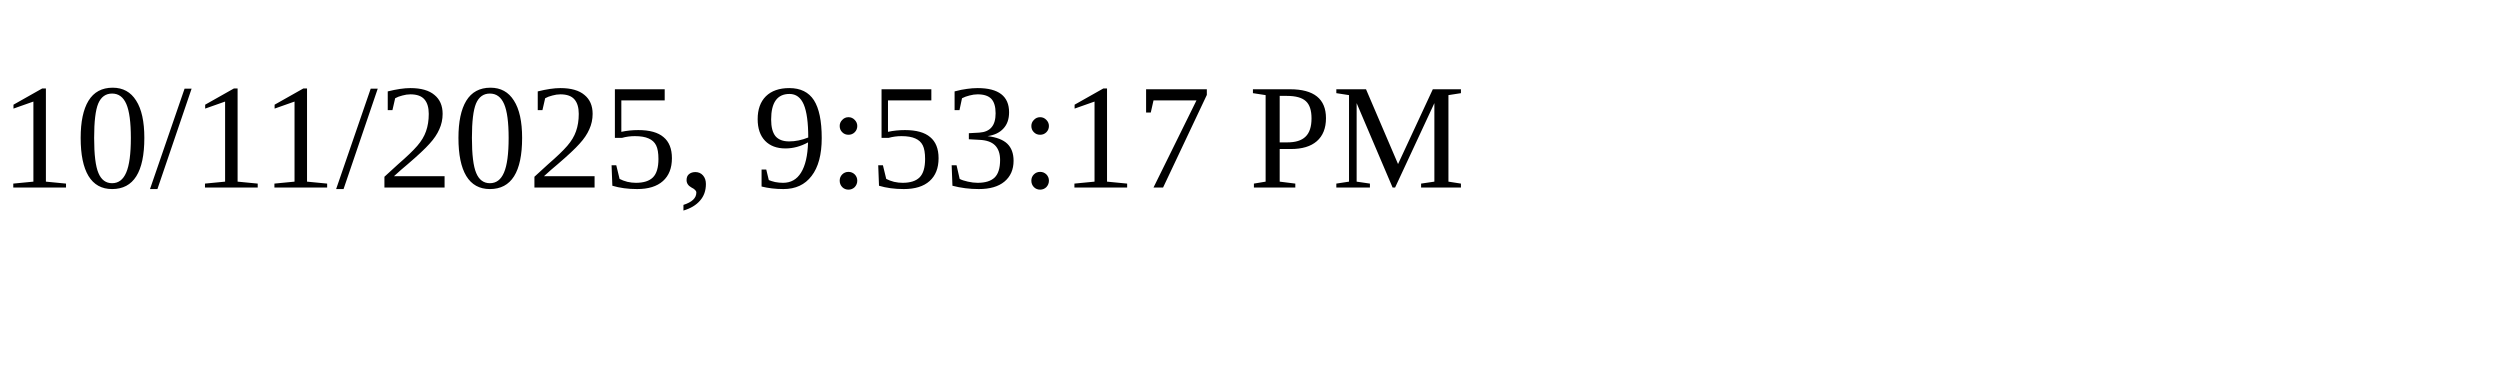
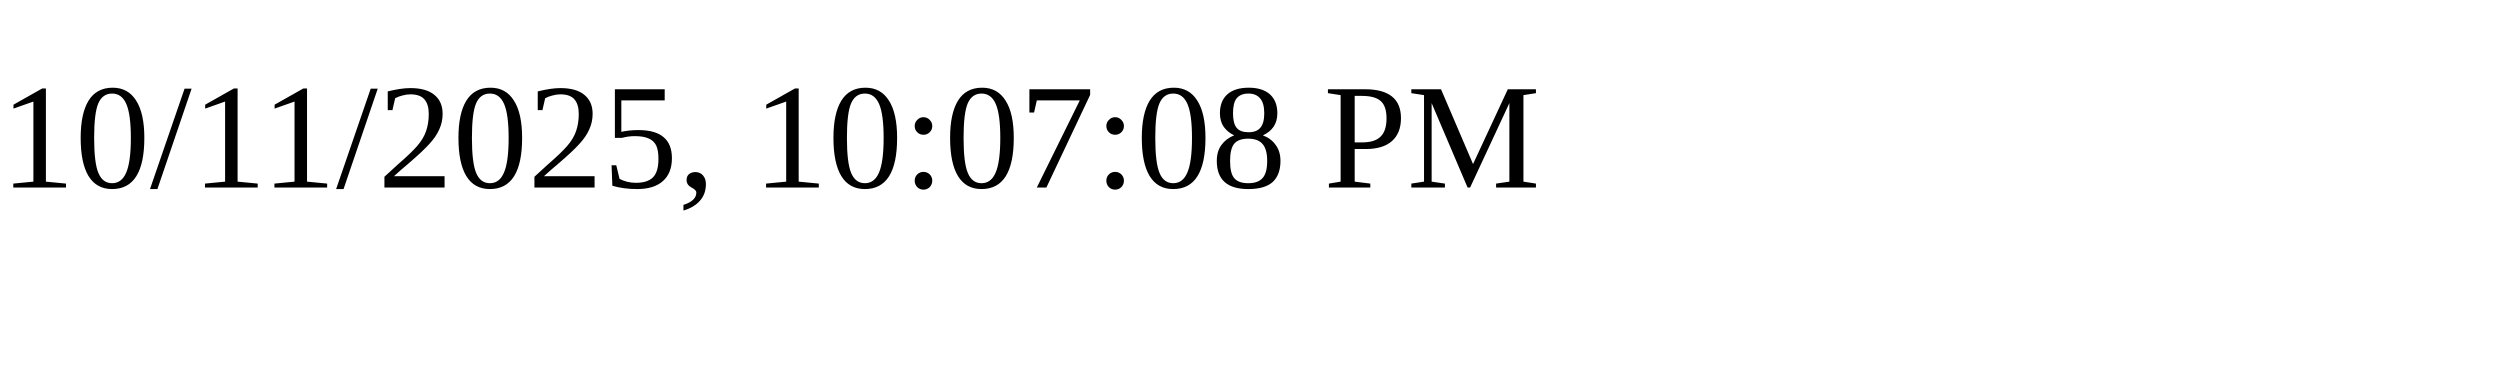
<svg xmlns="http://www.w3.org/2000/svg" height="30" width="200">
-   <text x="0" y="15">10/11/2025, 9:53:17 PM</text>
+   <text x="0" y="15">10/11/2025, 10:07:08 PM</text>
</svg>
